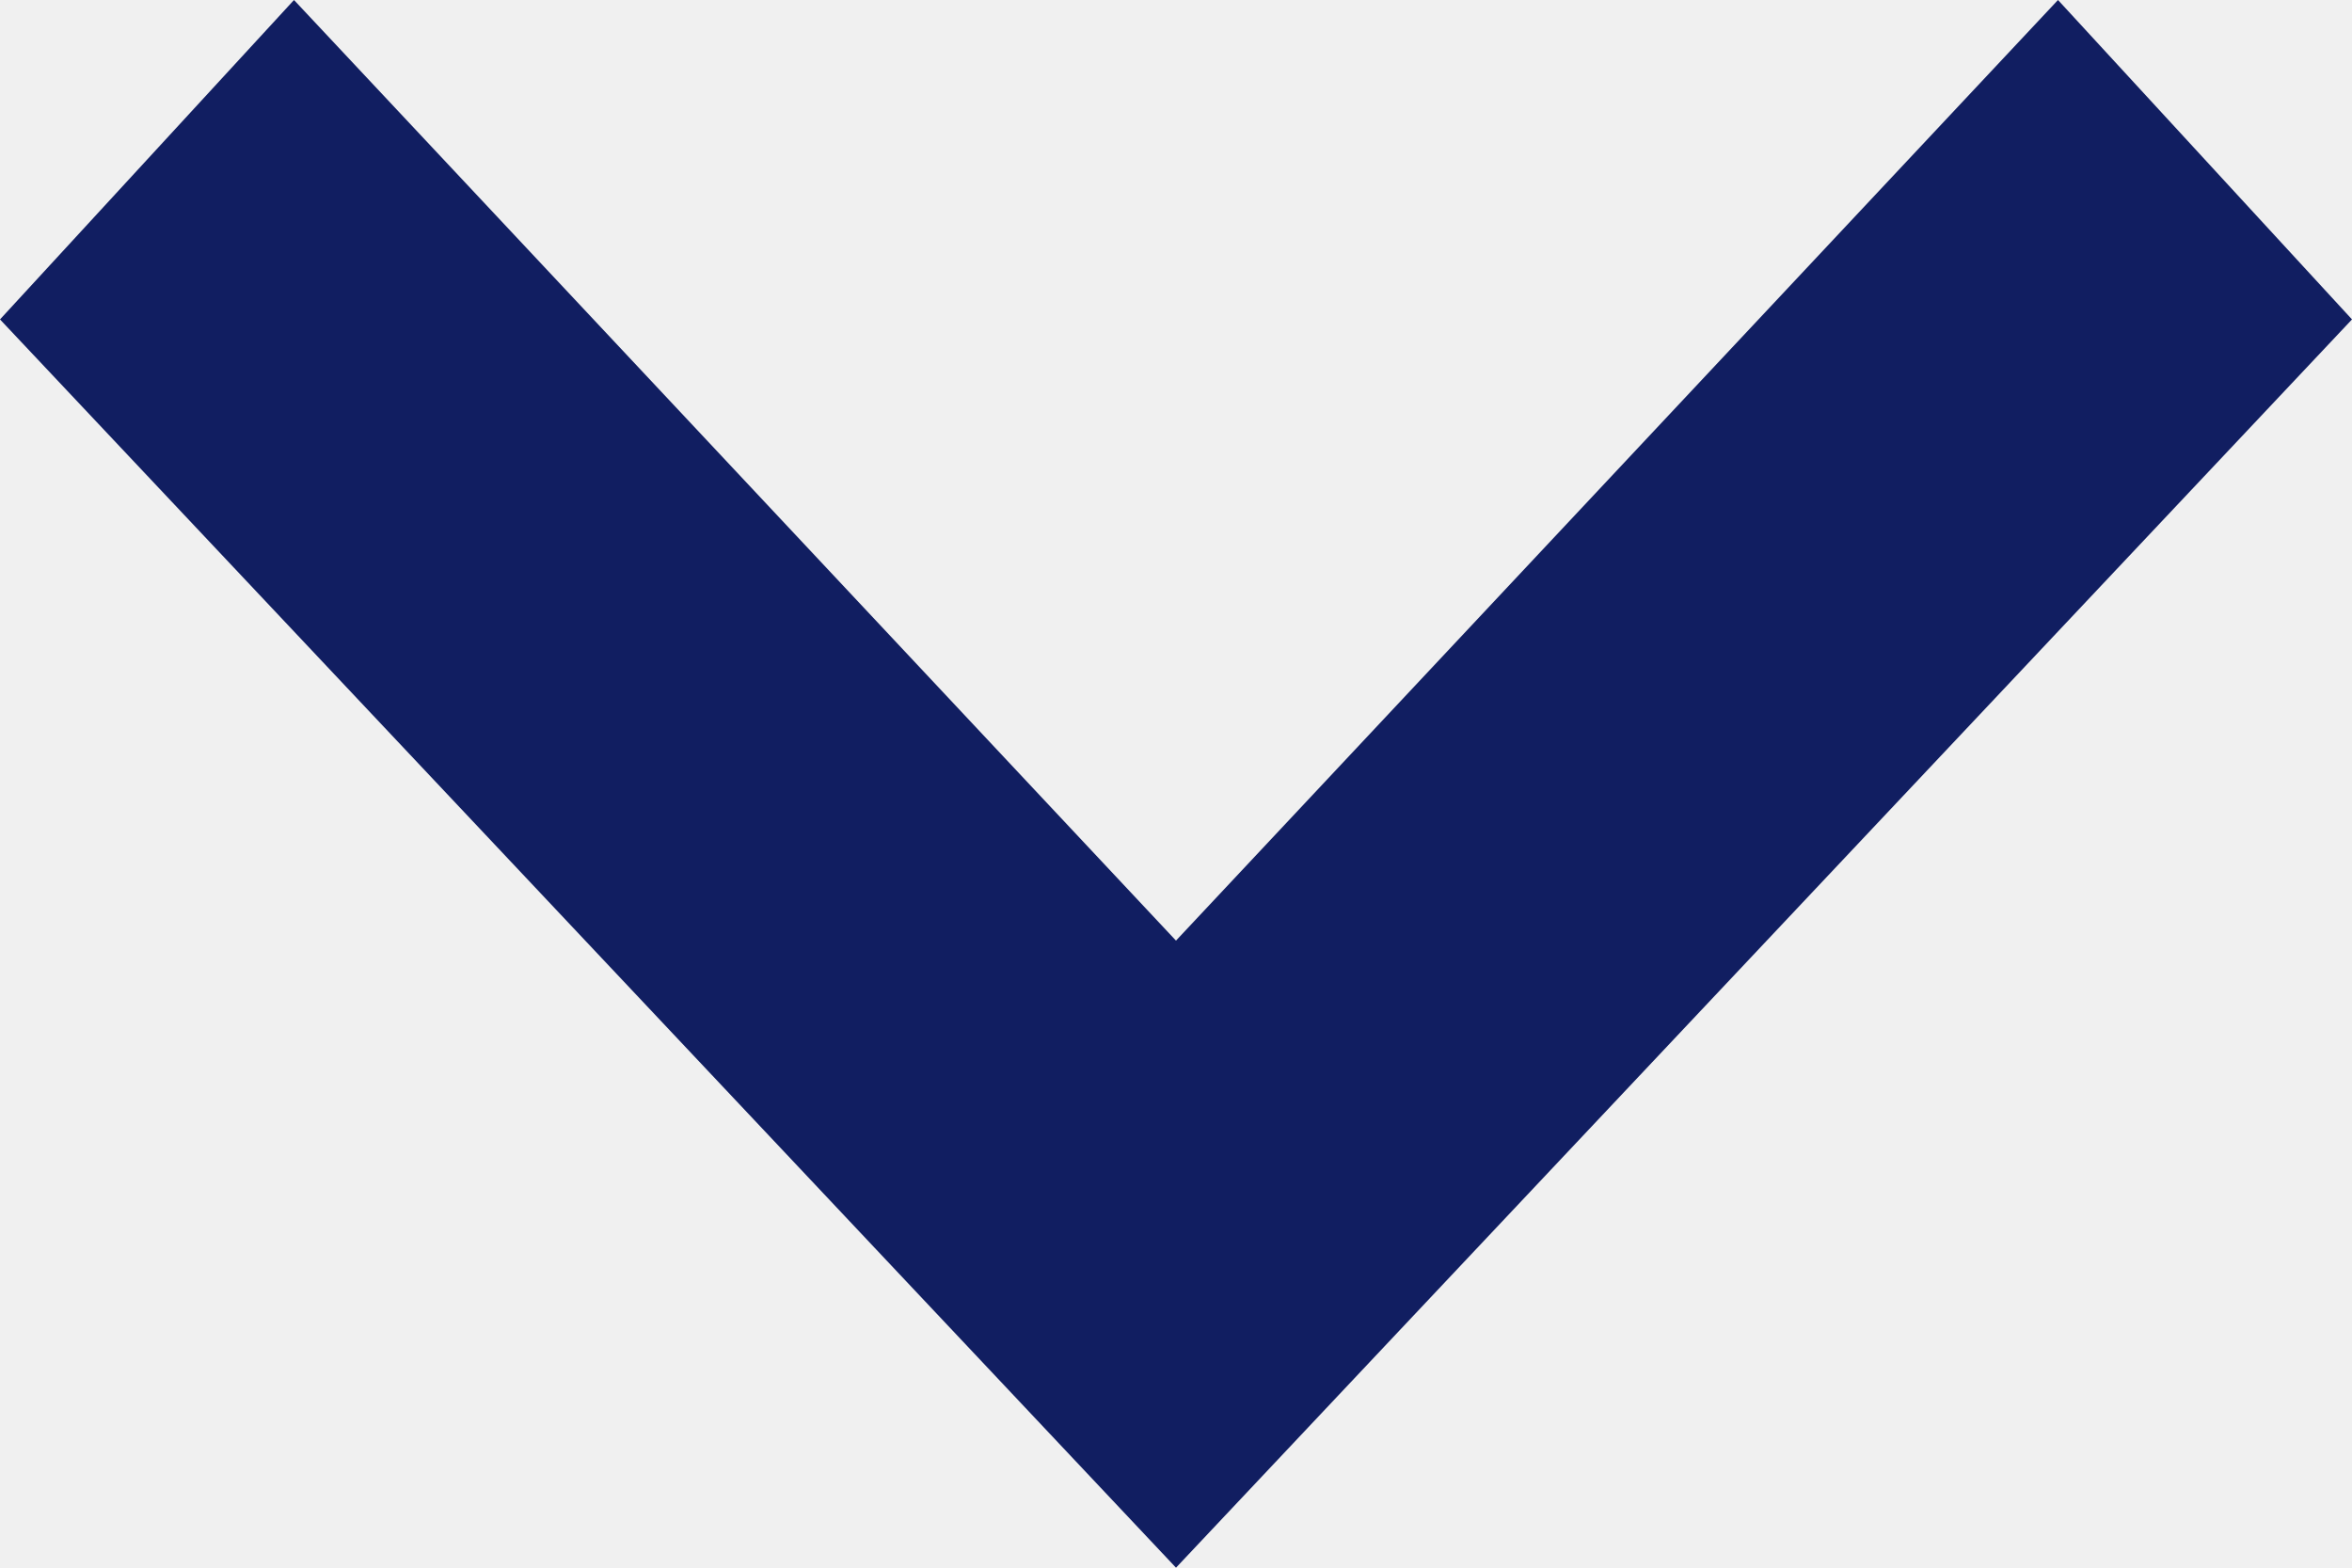
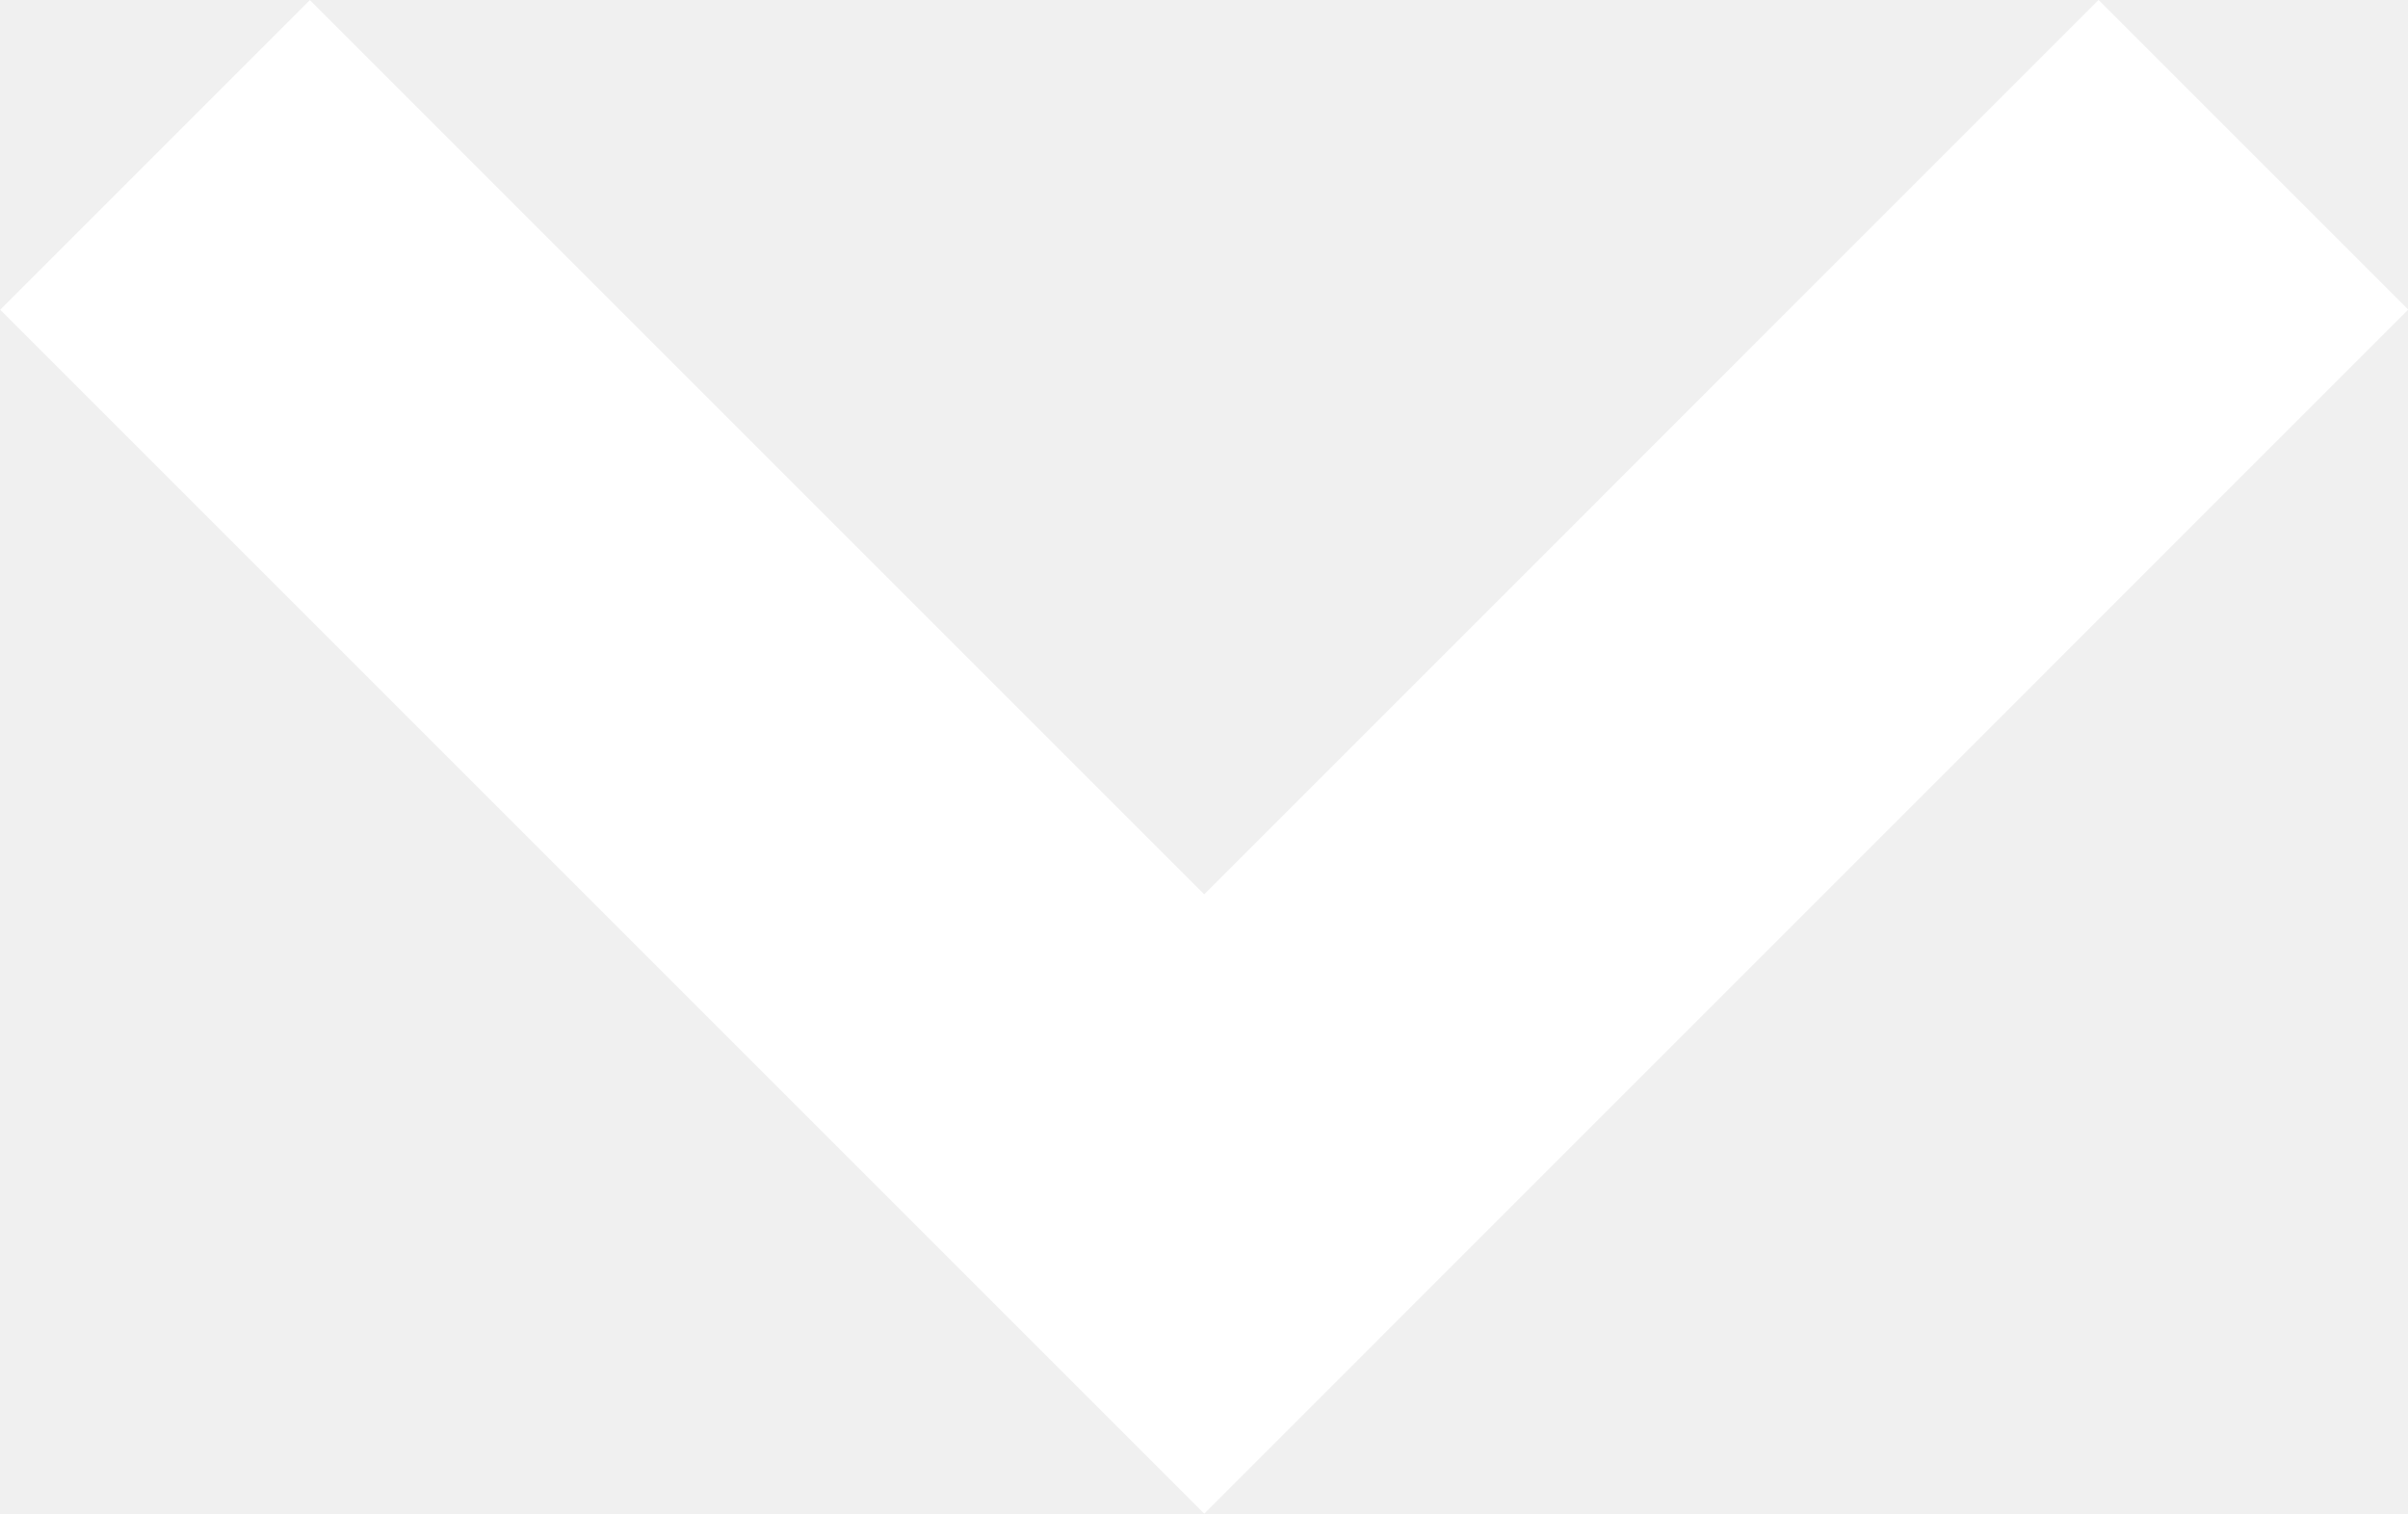
- <svg xmlns="http://www.w3.org/2000/svg" width="12" height="8" viewBox="0 0 12 8">
-   <path d="M0,1.5,1.63,0,8,6,1.63,12,0,10.5,4.8,6Z" transform="translate(12) rotate(90)" fill="#111e61" />
+ <svg xmlns="http://www.w3.org/2000/svg" width="16.495" height="10.369" viewBox="0 0 16.495 10.369">
+   <g id="Grupo_904446" data-name="Grupo 904446" transform="translate(-1498.418 -3036.346)">
+     <g id="Grupo_904445" data-name="Grupo 904445" transform="translate(7267.666 1665) rotate(90)">
+       <path id="Trazado_113515" data-name="Trazado 113515" d="M-21088-7107.893l7.188,7.187-7.187,7.187" transform="translate(22460.406 12861.705)" fill="none" stroke="#fff" stroke-width="3" />
+     </g>
+   </g>
</svg>
